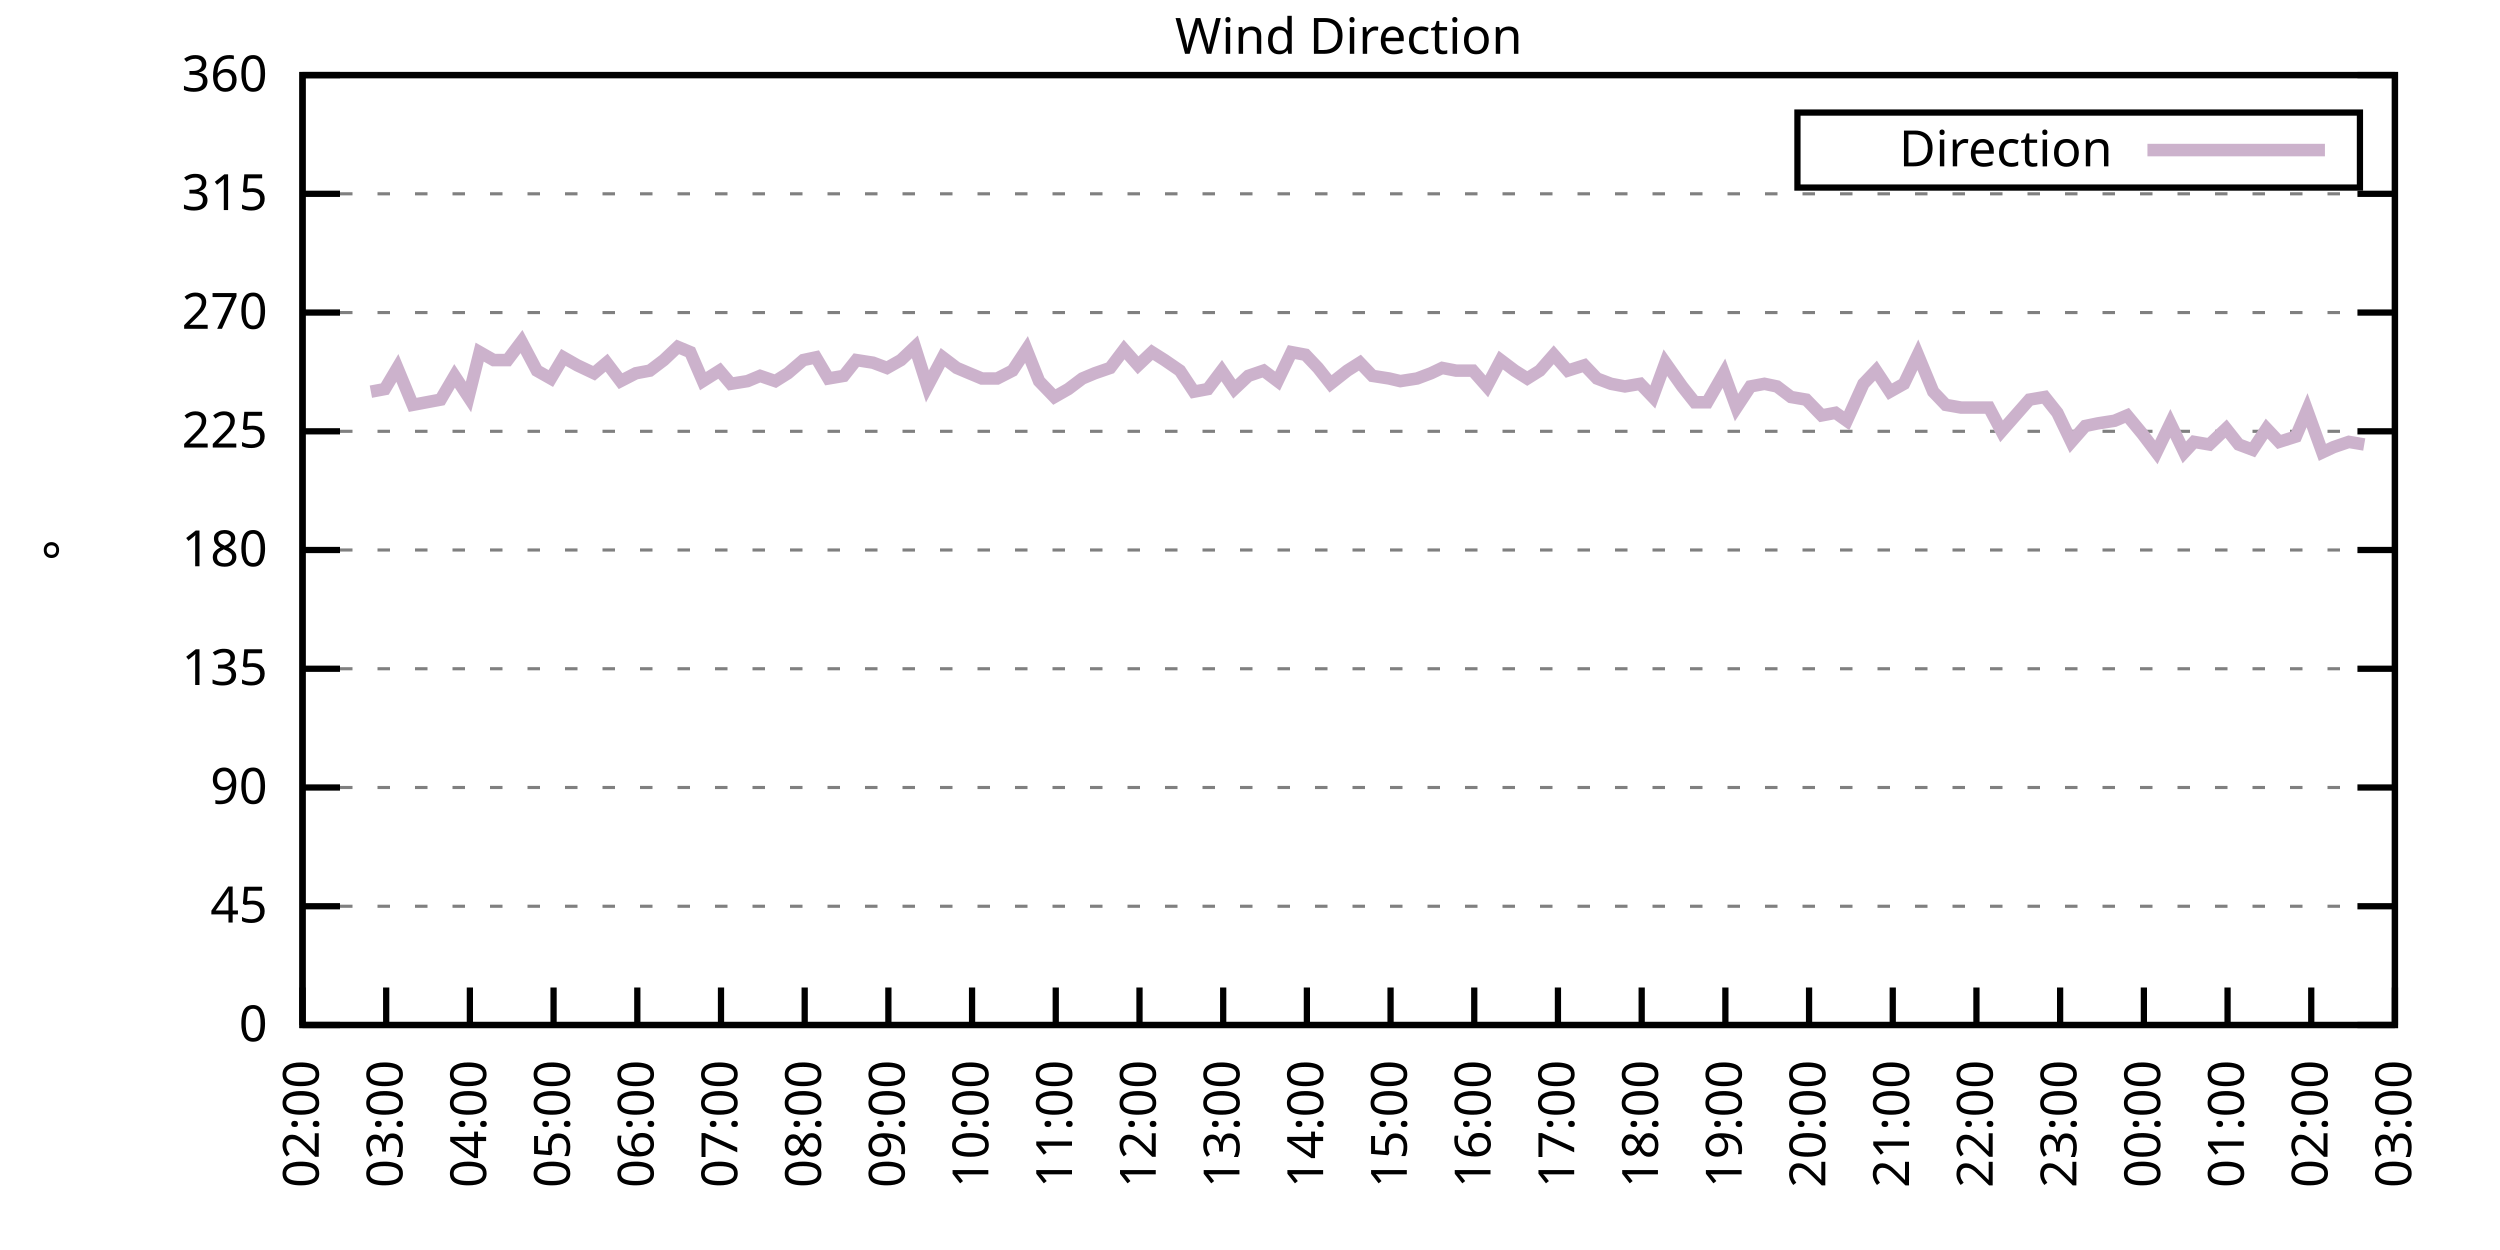
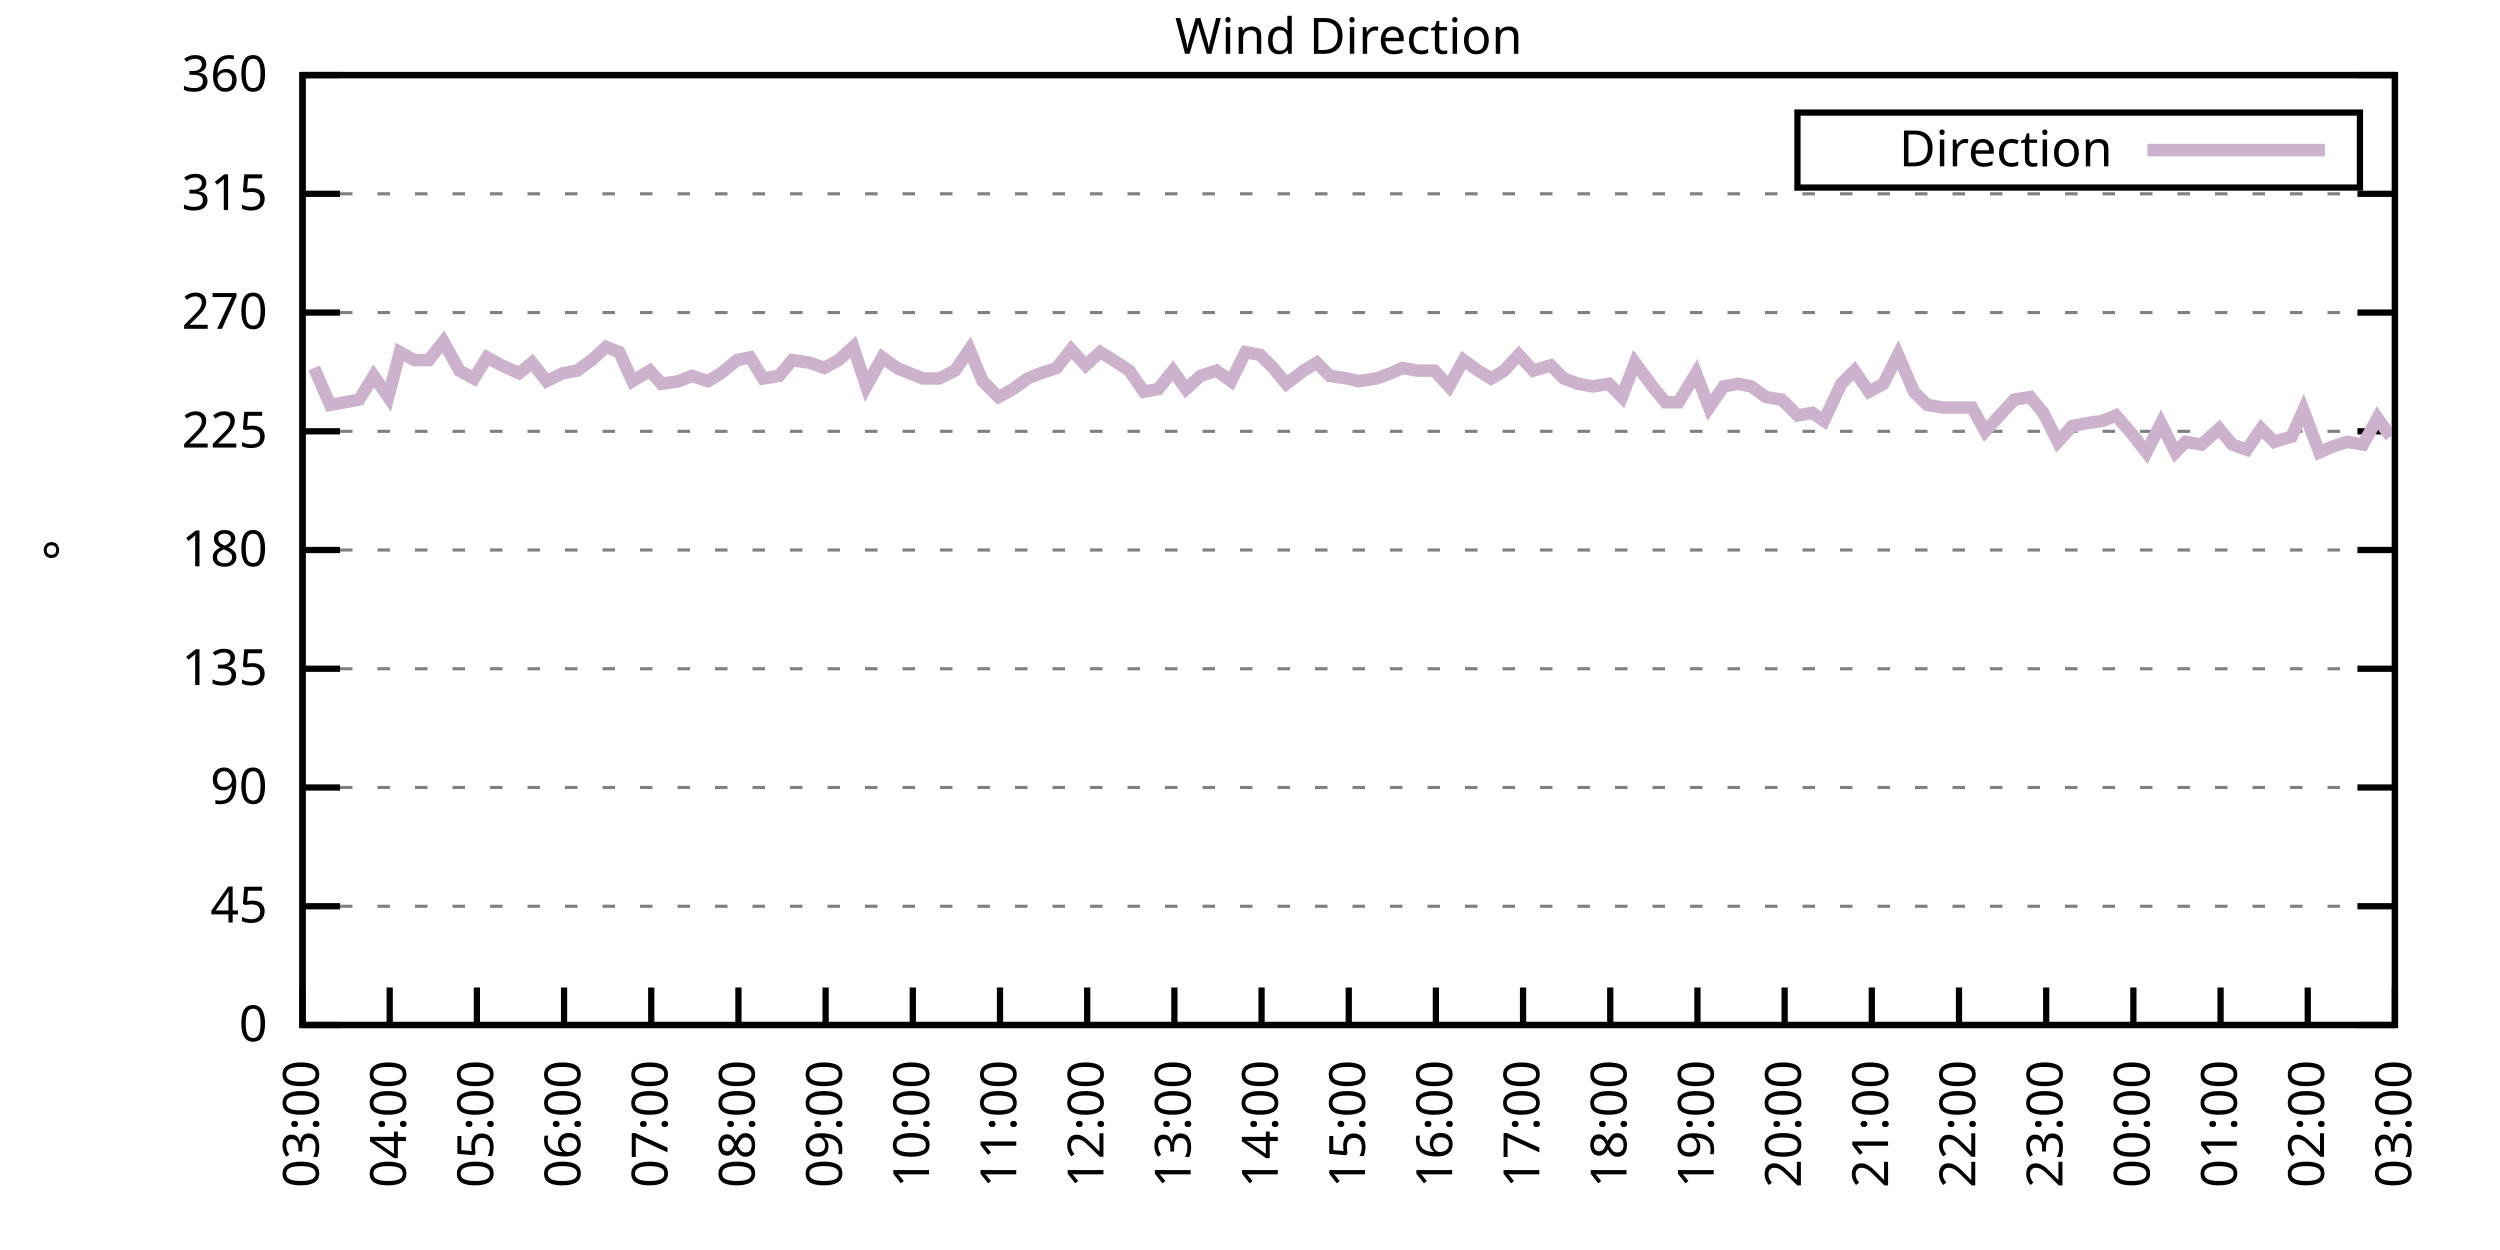
<svg xmlns="http://www.w3.org/2000/svg" xmlns:xlink="http://www.w3.org/1999/xlink" width="400" height="200" viewBox="0 0 400 200">
  <g id="gnuplot_canvas">
    <rect x="0" y="0" width="400" height="200" fill="none" />
    <defs>
      <circle id="gpDot" r="0.5" stroke-width="0.5" stroke="currentColor" />
      <path id="gpPt0" stroke-width="0.333" stroke="currentColor" d="M-1,0 h2 M0,-1 v2" />
      <path id="gpPt1" stroke-width="0.333" stroke="currentColor" d="M-1,-1 L1,1 M1,-1 L-1,1" />
      <path id="gpPt2" stroke-width="0.333" stroke="currentColor" d="M-1,0 L1,0 M0,-1 L0,1 M-1,-1 L1,1 M-1,1 L1,-1" />
      <rect id="gpPt3" stroke-width="0.333" stroke="currentColor" x="-1" y="-1" width="2" height="2" />
      <rect id="gpPt4" stroke-width="0.333" stroke="currentColor" fill="currentColor" x="-1" y="-1" width="2" height="2" />
      <circle id="gpPt5" stroke-width="0.333" stroke="currentColor" cx="0" cy="0" r="1" />
      <use xlink:href="#gpPt5" id="gpPt6" fill="currentColor" stroke="none" />
      <path id="gpPt7" stroke-width="0.333" stroke="currentColor" d="M0,-1.33 L-1.33,0.67 L1.33,0.67 z" />
      <use xlink:href="#gpPt7" id="gpPt8" fill="currentColor" stroke="none" />
      <use xlink:href="#gpPt7" id="gpPt9" stroke="currentColor" transform="rotate(180)" />
      <use xlink:href="#gpPt9" id="gpPt10" fill="currentColor" stroke="none" />
      <use xlink:href="#gpPt3" id="gpPt11" stroke="currentColor" transform="rotate(45)" />
      <use xlink:href="#gpPt11" id="gpPt12" fill="currentColor" stroke="none" />
      <path id="gpPt13" stroke-width="0.333" stroke="currentColor" d="M0,1.330 L1.265,0.411 L0.782,-1.067 L-0.782,-1.076 L-1.265,0.411 z" />
      <use xlink:href="#gpPt13" id="gpPt14" fill="currentColor" stroke="none" />
      <filter id="textbox" filterUnits="objectBoundingBox" x="0" y="0" height="1" width="1">
        <feFlood flood-color="white" flood-opacity="1" result="bgnd" />
        <feComposite in="SourceGraphic" in2="bgnd" operator="atop" />
      </filter>
      <filter id="greybox" filterUnits="objectBoundingBox" x="0" y="0" height="1" width="1">
        <feFlood flood-color="lightgrey" flood-opacity="1" result="grey" />
        <feComposite in="SourceGraphic" in2="grey" operator="atop" />
      </filter>
    </defs>
    <g fill="none" color="white" stroke="currentColor" stroke-width="1.00" stroke-linecap="butt" stroke-linejoin="miter">
</g>
    <g fill="none" color="black" stroke="currentColor" stroke-width="1.00" stroke-linecap="butt" stroke-linejoin="miter">
      <g stroke="none" shape-rendering="crispEdges">
        <polygon fill="rgb(255, 255, 255)" points="48.40,164.00 383.18,164.00 383.18,12.02 48.40,12.02 " />
      </g>
    </g>
    <g fill="none" color="black" stroke="currentColor" stroke-width="1.00" stroke-linecap="butt" stroke-linejoin="miter">
</g>
    <g fill="none" color="black" stroke="black" stroke-width="0.50" stroke-linecap="butt" stroke-linejoin="miter">
</g>
    <g fill="none" color="gray" stroke="currentColor" stroke-width="0.50" stroke-linecap="butt" stroke-linejoin="miter">
      <path stroke="gray" stroke-dasharray="2,4" class="gridline" d="M48.40,164.00 L383.19,164.00  " />
    </g>
    <g fill="none" color="gray" stroke="gray" stroke-width="1.00" stroke-linecap="butt" stroke-linejoin="miter">
</g>
    <g fill="none" color="black" stroke="currentColor" stroke-width="1.00" stroke-linecap="butt" stroke-linejoin="miter">
      <path stroke="black" d="M48.40,164.00 L54.40,164.00 M383.19,164.00 L377.19,164.00  " />
      <g transform="translate(42.80,166.60)" stroke="none" fill="black" font-family="Sans" font-size="8.00" text-anchor="end">
        <text>
          <tspan font-family="Sans"> 0</tspan>
        </text>
      </g>
    </g>
    <g fill="none" color="black" stroke="currentColor" stroke-width="1.00" stroke-linecap="butt" stroke-linejoin="miter">
</g>
    <g fill="none" color="black" stroke="black" stroke-width="0.50" stroke-linecap="butt" stroke-linejoin="miter">
</g>
    <g fill="none" color="gray" stroke="currentColor" stroke-width="0.50" stroke-linecap="butt" stroke-linejoin="miter">
      <path stroke="gray" stroke-dasharray="2,4" class="gridline" d="M48.40,145.00 L383.19,145.00  " />
    </g>
    <g fill="none" color="gray" stroke="gray" stroke-width="1.00" stroke-linecap="butt" stroke-linejoin="miter">
</g>
    <g fill="none" color="black" stroke="currentColor" stroke-width="1.00" stroke-linecap="butt" stroke-linejoin="miter">
      <path stroke="black" d="M48.40,145.00 L54.40,145.00 M383.19,145.00 L377.19,145.00  " />
      <g transform="translate(42.80,147.60)" stroke="none" fill="black" font-family="Sans" font-size="8.00" text-anchor="end">
        <text>
          <tspan font-family="Sans"> 45</tspan>
        </text>
      </g>
    </g>
    <g fill="none" color="black" stroke="currentColor" stroke-width="1.00" stroke-linecap="butt" stroke-linejoin="miter">
</g>
    <g fill="none" color="black" stroke="black" stroke-width="0.50" stroke-linecap="butt" stroke-linejoin="miter">
</g>
    <g fill="none" color="gray" stroke="currentColor" stroke-width="0.50" stroke-linecap="butt" stroke-linejoin="miter">
      <path stroke="gray" stroke-dasharray="2,4" class="gridline" d="M48.40,126.00 L383.19,126.00  " />
    </g>
    <g fill="none" color="gray" stroke="gray" stroke-width="1.00" stroke-linecap="butt" stroke-linejoin="miter">
</g>
    <g fill="none" color="black" stroke="currentColor" stroke-width="1.00" stroke-linecap="butt" stroke-linejoin="miter">
      <path stroke="black" d="M48.40,126.00 L54.40,126.00 M383.19,126.00 L377.19,126.00  " />
      <g transform="translate(42.80,128.60)" stroke="none" fill="black" font-family="Sans" font-size="8.00" text-anchor="end">
        <text>
          <tspan font-family="Sans"> 90</tspan>
        </text>
      </g>
    </g>
    <g fill="none" color="black" stroke="currentColor" stroke-width="1.00" stroke-linecap="butt" stroke-linejoin="miter">
</g>
    <g fill="none" color="black" stroke="black" stroke-width="0.50" stroke-linecap="butt" stroke-linejoin="miter">
</g>
    <g fill="none" color="gray" stroke="currentColor" stroke-width="0.50" stroke-linecap="butt" stroke-linejoin="miter">
      <path stroke="gray" stroke-dasharray="2,4" class="gridline" d="M48.40,107.00 L383.19,107.00  " />
    </g>
    <g fill="none" color="gray" stroke="gray" stroke-width="1.00" stroke-linecap="butt" stroke-linejoin="miter">
</g>
    <g fill="none" color="black" stroke="currentColor" stroke-width="1.00" stroke-linecap="butt" stroke-linejoin="miter">
      <path stroke="black" d="M48.40,107.00 L54.40,107.00 M383.19,107.00 L377.19,107.00  " />
      <g transform="translate(42.80,109.60)" stroke="none" fill="black" font-family="Sans" font-size="8.00" text-anchor="end">
        <text>
          <tspan font-family="Sans"> 135</tspan>
        </text>
      </g>
    </g>
    <g fill="none" color="black" stroke="currentColor" stroke-width="1.00" stroke-linecap="butt" stroke-linejoin="miter">
</g>
    <g fill="none" color="black" stroke="black" stroke-width="0.50" stroke-linecap="butt" stroke-linejoin="miter">
</g>
    <g fill="none" color="gray" stroke="currentColor" stroke-width="0.50" stroke-linecap="butt" stroke-linejoin="miter">
      <path stroke="gray" stroke-dasharray="2,4" class="gridline" d="M48.40,88.00 L383.19,88.00  " />
    </g>
    <g fill="none" color="gray" stroke="gray" stroke-width="1.00" stroke-linecap="butt" stroke-linejoin="miter">
</g>
    <g fill="none" color="black" stroke="currentColor" stroke-width="1.00" stroke-linecap="butt" stroke-linejoin="miter">
      <path stroke="black" d="M48.40,88.00 L54.40,88.00 M383.19,88.00 L377.19,88.00  " />
      <g transform="translate(42.80,90.60)" stroke="none" fill="black" font-family="Sans" font-size="8.00" text-anchor="end">
        <text>
          <tspan font-family="Sans"> 180</tspan>
        </text>
      </g>
    </g>
    <g fill="none" color="black" stroke="currentColor" stroke-width="1.00" stroke-linecap="butt" stroke-linejoin="miter">
</g>
    <g fill="none" color="black" stroke="black" stroke-width="0.50" stroke-linecap="butt" stroke-linejoin="miter">
</g>
    <g fill="none" color="gray" stroke="currentColor" stroke-width="0.50" stroke-linecap="butt" stroke-linejoin="miter">
      <path stroke="gray" stroke-dasharray="2,4" class="gridline" d="M48.40,69.01 L383.19,69.01  " />
    </g>
    <g fill="none" color="gray" stroke="gray" stroke-width="1.00" stroke-linecap="butt" stroke-linejoin="miter">
</g>
    <g fill="none" color="black" stroke="currentColor" stroke-width="1.00" stroke-linecap="butt" stroke-linejoin="miter">
      <path stroke="black" d="M48.40,69.01 L54.40,69.01 M383.19,69.01 L377.19,69.01  " />
      <g transform="translate(42.80,71.61)" stroke="none" fill="black" font-family="Sans" font-size="8.00" text-anchor="end">
        <text>
          <tspan font-family="Sans"> 225</tspan>
        </text>
      </g>
    </g>
    <g fill="none" color="black" stroke="currentColor" stroke-width="1.00" stroke-linecap="butt" stroke-linejoin="miter">
</g>
    <g fill="none" color="black" stroke="black" stroke-width="0.50" stroke-linecap="butt" stroke-linejoin="miter">
</g>
    <g fill="none" color="gray" stroke="currentColor" stroke-width="0.50" stroke-linecap="butt" stroke-linejoin="miter">
      <path stroke="gray" stroke-dasharray="2,4" class="gridline" d="M48.40,50.01 L383.19,50.01  " />
    </g>
    <g fill="none" color="gray" stroke="gray" stroke-width="1.00" stroke-linecap="butt" stroke-linejoin="miter">
</g>
    <g fill="none" color="black" stroke="currentColor" stroke-width="1.00" stroke-linecap="butt" stroke-linejoin="miter">
      <path stroke="black" d="M48.40,50.01 L54.40,50.01 M383.19,50.01 L377.19,50.01  " />
      <g transform="translate(42.80,52.61)" stroke="none" fill="black" font-family="Sans" font-size="8.00" text-anchor="end">
        <text>
          <tspan font-family="Sans"> 270</tspan>
        </text>
      </g>
    </g>
    <g fill="none" color="black" stroke="currentColor" stroke-width="1.00" stroke-linecap="butt" stroke-linejoin="miter">
</g>
    <g fill="none" color="black" stroke="black" stroke-width="0.50" stroke-linecap="butt" stroke-linejoin="miter">
</g>
    <g fill="none" color="gray" stroke="currentColor" stroke-width="0.50" stroke-linecap="butt" stroke-linejoin="miter">
      <path stroke="gray" stroke-dasharray="2,4" class="gridline" d="M48.40,31.01 L383.19,31.01  " />
    </g>
    <g fill="none" color="gray" stroke="gray" stroke-width="1.00" stroke-linecap="butt" stroke-linejoin="miter">
</g>
    <g fill="none" color="black" stroke="currentColor" stroke-width="1.00" stroke-linecap="butt" stroke-linejoin="miter">
      <path stroke="black" d="M48.40,31.01 L54.40,31.01 M383.19,31.01 L377.19,31.01  " />
      <g transform="translate(42.80,33.61)" stroke="none" fill="black" font-family="Sans" font-size="8.00" text-anchor="end">
        <text>
          <tspan font-family="Sans"> 315</tspan>
        </text>
      </g>
    </g>
    <g fill="none" color="black" stroke="currentColor" stroke-width="1.00" stroke-linecap="butt" stroke-linejoin="miter">
</g>
    <g fill="none" color="black" stroke="black" stroke-width="0.50" stroke-linecap="butt" stroke-linejoin="miter">
</g>
    <g fill="none" color="gray" stroke="currentColor" stroke-width="0.50" stroke-linecap="butt" stroke-linejoin="miter">
      <path stroke="gray" stroke-dasharray="2,4" class="gridline" d="M48.40,12.01 L383.19,12.01  " />
    </g>
    <g fill="none" color="gray" stroke="gray" stroke-width="1.00" stroke-linecap="butt" stroke-linejoin="miter">
</g>
    <g fill="none" color="black" stroke="currentColor" stroke-width="1.00" stroke-linecap="butt" stroke-linejoin="miter">
      <path stroke="black" d="M48.40,12.01 L54.40,12.01 M383.19,12.01 L377.19,12.01  " />
      <g transform="translate(42.80,14.61)" stroke="none" fill="black" font-family="Sans" font-size="8.00" text-anchor="end">
        <text>
          <tspan font-family="Sans"> 360</tspan>
        </text>
      </g>
    </g>
    <g fill="none" color="black" stroke="currentColor" stroke-width="1.00" stroke-linecap="butt" stroke-linejoin="miter">
      <path stroke="black" d="M48.40,164.00 L48.40,158.00  " />
      <g transform="translate(51.00,169.60) rotate(270.00)" stroke="none" fill="black" font-family="Sans" font-size="8.00" text-anchor="end">
        <text>
-           <tspan font-family="Sans">02:00</tspan>
-         </text>
-       </g>
-     </g>
-     <g fill="none" color="black" stroke="currentColor" stroke-width="1.00" stroke-linecap="butt" stroke-linejoin="miter">
-       <path stroke="black" d="M61.79,164.00 L61.79,158.00  " />
-       <g transform="translate(64.39,169.60) rotate(270.00)" stroke="none" fill="black" font-family="Sans" font-size="8.00" text-anchor="end">
-         <text>
          <tspan font-family="Sans">03:00</tspan>
        </text>
      </g>
    </g>
    <g fill="none" color="black" stroke="currentColor" stroke-width="1.00" stroke-linecap="butt" stroke-linejoin="miter">
-       <path stroke="black" d="M75.18,164.00 L75.18,158.00  " />
-       <g transform="translate(77.78,169.60) rotate(270.00)" stroke="none" fill="black" font-family="Sans" font-size="8.00" text-anchor="end">
+       <path stroke="black" d="M62.35,164.00 L62.35,158.00  " />
+       <g transform="translate(64.95,169.60) rotate(270.00)" stroke="none" fill="black" font-family="Sans" font-size="8.00" text-anchor="end">
        <text>
          <tspan font-family="Sans">04:00</tspan>
        </text>
      </g>
    </g>
    <g fill="none" color="black" stroke="currentColor" stroke-width="1.00" stroke-linecap="butt" stroke-linejoin="miter">
-       <path stroke="black" d="M88.57,164.00 L88.57,158.00  " />
-       <g transform="translate(91.17,169.60) rotate(270.00)" stroke="none" fill="black" font-family="Sans" font-size="8.00" text-anchor="end">
+       <path stroke="black" d="M76.30,164.00 L76.30,158.00  " />
+       <g transform="translate(78.90,169.60) rotate(270.00)" stroke="none" fill="black" font-family="Sans" font-size="8.00" text-anchor="end">
        <text>
          <tspan font-family="Sans">05:00</tspan>
        </text>
      </g>
    </g>
    <g fill="none" color="black" stroke="currentColor" stroke-width="1.00" stroke-linecap="butt" stroke-linejoin="miter">
-       <path stroke="black" d="M101.97,164.00 L101.97,158.00  " />
-       <g transform="translate(104.57,169.60) rotate(270.00)" stroke="none" fill="black" font-family="Sans" font-size="8.00" text-anchor="end">
+       <path stroke="black" d="M90.25,164.00 L90.25,158.00  " />
+       <g transform="translate(92.85,169.60) rotate(270.00)" stroke="none" fill="black" font-family="Sans" font-size="8.00" text-anchor="end">
        <text>
          <tspan font-family="Sans">06:00</tspan>
        </text>
      </g>
    </g>
    <g fill="none" color="black" stroke="currentColor" stroke-width="1.00" stroke-linecap="butt" stroke-linejoin="miter">
-       <path stroke="black" d="M115.36,164.00 L115.36,158.00  " />
-       <g transform="translate(117.96,169.60) rotate(270.00)" stroke="none" fill="black" font-family="Sans" font-size="8.00" text-anchor="end">
+       <path stroke="black" d="M104.20,164.00 L104.20,158.00  " />
+       <g transform="translate(106.80,169.60) rotate(270.00)" stroke="none" fill="black" font-family="Sans" font-size="8.00" text-anchor="end">
        <text>
          <tspan font-family="Sans">07:00</tspan>
        </text>
      </g>
    </g>
    <g fill="none" color="black" stroke="currentColor" stroke-width="1.00" stroke-linecap="butt" stroke-linejoin="miter">
-       <path stroke="black" d="M128.75,164.00 L128.75,158.00  " />
-       <g transform="translate(131.35,169.60) rotate(270.00)" stroke="none" fill="black" font-family="Sans" font-size="8.00" text-anchor="end">
+       <path stroke="black" d="M118.15,164.00 L118.15,158.00  " />
+       <g transform="translate(120.75,169.60) rotate(270.00)" stroke="none" fill="black" font-family="Sans" font-size="8.00" text-anchor="end">
        <text>
          <tspan font-family="Sans">08:00</tspan>
        </text>
      </g>
    </g>
    <g fill="none" color="black" stroke="currentColor" stroke-width="1.00" stroke-linecap="butt" stroke-linejoin="miter">
-       <path stroke="black" d="M142.14,164.00 L142.14,158.00  " />
-       <g transform="translate(144.74,169.60) rotate(270.00)" stroke="none" fill="black" font-family="Sans" font-size="8.00" text-anchor="end">
+       <path stroke="black" d="M132.10,164.00 L132.10,158.00  " />
+       <g transform="translate(134.70,169.60) rotate(270.00)" stroke="none" fill="black" font-family="Sans" font-size="8.00" text-anchor="end">
        <text>
          <tspan font-family="Sans">09:00</tspan>
        </text>
      </g>
    </g>
    <g fill="none" color="black" stroke="currentColor" stroke-width="1.00" stroke-linecap="butt" stroke-linejoin="miter">
-       <path stroke="black" d="M155.53,164.00 L155.53,158.00  " />
-       <g transform="translate(158.13,169.60) rotate(270.00)" stroke="none" fill="black" font-family="Sans" font-size="8.00" text-anchor="end">
+       <path stroke="black" d="M146.05,164.00 L146.05,158.00  " />
+       <g transform="translate(148.65,169.60) rotate(270.00)" stroke="none" fill="black" font-family="Sans" font-size="8.00" text-anchor="end">
        <text>
          <tspan font-family="Sans">10:00</tspan>
        </text>
      </g>
    </g>
    <g fill="none" color="black" stroke="currentColor" stroke-width="1.00" stroke-linecap="butt" stroke-linejoin="miter">
-       <path stroke="black" d="M168.92,164.00 L168.92,158.00  " />
-       <g transform="translate(171.52,169.60) rotate(270.00)" stroke="none" fill="black" font-family="Sans" font-size="8.00" text-anchor="end">
+       <path stroke="black" d="M160.00,164.00 L160.00,158.00  " />
+       <g transform="translate(162.60,169.60) rotate(270.00)" stroke="none" fill="black" font-family="Sans" font-size="8.00" text-anchor="end">
        <text>
          <tspan font-family="Sans">11:00</tspan>
        </text>
      </g>
    </g>
    <g fill="none" color="black" stroke="currentColor" stroke-width="1.00" stroke-linecap="butt" stroke-linejoin="miter">
-       <path stroke="black" d="M182.32,164.00 L182.32,158.00  " />
-       <g transform="translate(184.92,169.60) rotate(270.00)" stroke="none" fill="black" font-family="Sans" font-size="8.00" text-anchor="end">
+       <path stroke="black" d="M173.95,164.00 L173.95,158.00  " />
+       <g transform="translate(176.55,169.60) rotate(270.00)" stroke="none" fill="black" font-family="Sans" font-size="8.00" text-anchor="end">
        <text>
          <tspan font-family="Sans">12:00</tspan>
        </text>
      </g>
    </g>
    <g fill="none" color="black" stroke="currentColor" stroke-width="1.00" stroke-linecap="butt" stroke-linejoin="miter">
-       <path stroke="black" d="M195.71,164.00 L195.71,158.00  " />
-       <g transform="translate(198.31,169.60) rotate(270.00)" stroke="none" fill="black" font-family="Sans" font-size="8.00" text-anchor="end">
+       <path stroke="black" d="M187.90,164.00 L187.90,158.00  " />
+       <g transform="translate(190.50,169.60) rotate(270.00)" stroke="none" fill="black" font-family="Sans" font-size="8.00" text-anchor="end">
        <text>
          <tspan font-family="Sans">13:00</tspan>
        </text>
      </g>
    </g>
    <g fill="none" color="black" stroke="currentColor" stroke-width="1.00" stroke-linecap="butt" stroke-linejoin="miter">
-       <path stroke="black" d="M209.10,164.00 L209.10,158.00  " />
-       <g transform="translate(211.70,169.60) rotate(270.00)" stroke="none" fill="black" font-family="Sans" font-size="8.00" text-anchor="end">
+       <path stroke="black" d="M201.85,164.00 L201.85,158.00  " />
+       <g transform="translate(204.45,169.60) rotate(270.00)" stroke="none" fill="black" font-family="Sans" font-size="8.00" text-anchor="end">
        <text>
          <tspan font-family="Sans">14:00</tspan>
        </text>
      </g>
    </g>
    <g fill="none" color="black" stroke="currentColor" stroke-width="1.00" stroke-linecap="butt" stroke-linejoin="miter">
-       <path stroke="black" d="M222.49,164.00 L222.49,158.00  " />
-       <g transform="translate(225.09,169.60) rotate(270.00)" stroke="none" fill="black" font-family="Sans" font-size="8.00" text-anchor="end">
+       <path stroke="black" d="M215.80,164.00 L215.80,158.00  " />
+       <g transform="translate(218.40,169.60) rotate(270.00)" stroke="none" fill="black" font-family="Sans" font-size="8.00" text-anchor="end">
        <text>
          <tspan font-family="Sans">15:00</tspan>
        </text>
      </g>
    </g>
    <g fill="none" color="black" stroke="currentColor" stroke-width="1.00" stroke-linecap="butt" stroke-linejoin="miter">
-       <path stroke="black" d="M235.88,164.00 L235.88,158.00  " />
-       <g transform="translate(238.48,169.60) rotate(270.00)" stroke="none" fill="black" font-family="Sans" font-size="8.00" text-anchor="end">
+       <path stroke="black" d="M229.74,164.00 L229.74,158.00  " />
+       <g transform="translate(232.34,169.60) rotate(270.00)" stroke="none" fill="black" font-family="Sans" font-size="8.00" text-anchor="end">
        <text>
          <tspan font-family="Sans">16:00</tspan>
        </text>
      </g>
    </g>
    <g fill="none" color="black" stroke="currentColor" stroke-width="1.00" stroke-linecap="butt" stroke-linejoin="miter">
-       <path stroke="black" d="M249.27,164.00 L249.27,158.00  " />
-       <g transform="translate(251.87,169.60) rotate(270.00)" stroke="none" fill="black" font-family="Sans" font-size="8.00" text-anchor="end">
+       <path stroke="black" d="M243.69,164.00 L243.69,158.00  " />
+       <g transform="translate(246.29,169.60) rotate(270.00)" stroke="none" fill="black" font-family="Sans" font-size="8.00" text-anchor="end">
        <text>
          <tspan font-family="Sans">17:00</tspan>
        </text>
      </g>
    </g>
    <g fill="none" color="black" stroke="currentColor" stroke-width="1.00" stroke-linecap="butt" stroke-linejoin="miter">
-       <path stroke="black" d="M262.67,164.00 L262.67,158.00  " />
-       <g transform="translate(265.27,169.60) rotate(270.00)" stroke="none" fill="black" font-family="Sans" font-size="8.00" text-anchor="end">
+       <path stroke="black" d="M257.64,164.00 L257.64,158.00  " />
+       <g transform="translate(260.24,169.60) rotate(270.00)" stroke="none" fill="black" font-family="Sans" font-size="8.00" text-anchor="end">
        <text>
          <tspan font-family="Sans">18:00</tspan>
        </text>
      </g>
    </g>
    <g fill="none" color="black" stroke="currentColor" stroke-width="1.00" stroke-linecap="butt" stroke-linejoin="miter">
-       <path stroke="black" d="M276.06,164.00 L276.06,158.00  " />
-       <g transform="translate(278.66,169.60) rotate(270.00)" stroke="none" fill="black" font-family="Sans" font-size="8.00" text-anchor="end">
+       <path stroke="black" d="M271.59,164.00 L271.59,158.00  " />
+       <g transform="translate(274.19,169.60) rotate(270.00)" stroke="none" fill="black" font-family="Sans" font-size="8.00" text-anchor="end">
        <text>
          <tspan font-family="Sans">19:00</tspan>
        </text>
      </g>
    </g>
    <g fill="none" color="black" stroke="currentColor" stroke-width="1.00" stroke-linecap="butt" stroke-linejoin="miter">
-       <path stroke="black" d="M289.45,164.00 L289.45,158.00  " />
-       <g transform="translate(292.05,169.60) rotate(270.00)" stroke="none" fill="black" font-family="Sans" font-size="8.00" text-anchor="end">
+       <path stroke="black" d="M285.54,164.00 L285.54,158.00  " />
+       <g transform="translate(288.14,169.60) rotate(270.00)" stroke="none" fill="black" font-family="Sans" font-size="8.00" text-anchor="end">
        <text>
          <tspan font-family="Sans">20:00</tspan>
        </text>
      </g>
    </g>
    <g fill="none" color="black" stroke="currentColor" stroke-width="1.00" stroke-linecap="butt" stroke-linejoin="miter">
-       <path stroke="black" d="M302.84,164.00 L302.84,158.00  " />
-       <g transform="translate(305.44,169.60) rotate(270.00)" stroke="none" fill="black" font-family="Sans" font-size="8.00" text-anchor="end">
+       <path stroke="black" d="M299.49,164.00 L299.49,158.00  " />
+       <g transform="translate(302.09,169.60) rotate(270.00)" stroke="none" fill="black" font-family="Sans" font-size="8.00" text-anchor="end">
        <text>
          <tspan font-family="Sans">21:00</tspan>
        </text>
      </g>
    </g>
    <g fill="none" color="black" stroke="currentColor" stroke-width="1.00" stroke-linecap="butt" stroke-linejoin="miter">
-       <path stroke="black" d="M316.23,164.00 L316.23,158.00  " />
-       <g transform="translate(318.83,169.60) rotate(270.00)" stroke="none" fill="black" font-family="Sans" font-size="8.00" text-anchor="end">
+       <path stroke="black" d="M313.44,164.00 L313.44,158.00  " />
+       <g transform="translate(316.04,169.60) rotate(270.00)" stroke="none" fill="black" font-family="Sans" font-size="8.00" text-anchor="end">
        <text>
          <tspan font-family="Sans">22:00</tspan>
        </text>
      </g>
    </g>
    <g fill="none" color="black" stroke="currentColor" stroke-width="1.00" stroke-linecap="butt" stroke-linejoin="miter">
-       <path stroke="black" d="M329.62,164.00 L329.62,158.00  " />
-       <g transform="translate(332.22,169.60) rotate(270.00)" stroke="none" fill="black" font-family="Sans" font-size="8.00" text-anchor="end">
+       <path stroke="black" d="M327.39,164.00 L327.39,158.00  " />
+       <g transform="translate(329.99,169.60) rotate(270.00)" stroke="none" fill="black" font-family="Sans" font-size="8.00" text-anchor="end">
        <text>
          <tspan font-family="Sans">23:00</tspan>
        </text>
      </g>
    </g>
    <g fill="none" color="black" stroke="currentColor" stroke-width="1.00" stroke-linecap="butt" stroke-linejoin="miter">
-       <path stroke="black" d="M343.02,164.00 L343.02,158.00  " />
-       <g transform="translate(345.62,169.60) rotate(270.00)" stroke="none" fill="black" font-family="Sans" font-size="8.00" text-anchor="end">
+       <path stroke="black" d="M341.34,164.00 L341.34,158.00  " />
+       <g transform="translate(343.94,169.60) rotate(270.00)" stroke="none" fill="black" font-family="Sans" font-size="8.00" text-anchor="end">
        <text>
          <tspan font-family="Sans">00:00</tspan>
        </text>
      </g>
    </g>
    <g fill="none" color="black" stroke="currentColor" stroke-width="1.00" stroke-linecap="butt" stroke-linejoin="miter">
-       <path stroke="black" d="M356.41,164.00 L356.41,158.00  " />
-       <g transform="translate(359.01,169.60) rotate(270.00)" stroke="none" fill="black" font-family="Sans" font-size="8.00" text-anchor="end">
+       <path stroke="black" d="M355.29,164.00 L355.29,158.00  " />
+       <g transform="translate(357.89,169.60) rotate(270.00)" stroke="none" fill="black" font-family="Sans" font-size="8.00" text-anchor="end">
        <text>
          <tspan font-family="Sans">01:00</tspan>
        </text>
      </g>
    </g>
    <g fill="none" color="black" stroke="currentColor" stroke-width="1.00" stroke-linecap="butt" stroke-linejoin="miter">
-       <path stroke="black" d="M369.80,164.00 L369.80,158.00  " />
-       <g transform="translate(372.40,169.60) rotate(270.00)" stroke="none" fill="black" font-family="Sans" font-size="8.00" text-anchor="end">
+       <path stroke="black" d="M369.24,164.00 L369.24,158.00  " />
+       <g transform="translate(371.84,169.60) rotate(270.00)" stroke="none" fill="black" font-family="Sans" font-size="8.00" text-anchor="end">
        <text>
          <tspan font-family="Sans">02:00</tspan>
        </text>
      </g>
    </g>
    <g fill="none" color="black" stroke="currentColor" stroke-width="1.00" stroke-linecap="butt" stroke-linejoin="miter">
      <path stroke="black" d="M383.19,164.00 L383.19,158.00  " />
      <g transform="translate(385.79,169.60) rotate(270.00)" stroke="none" fill="black" font-family="Sans" font-size="8.00" text-anchor="end">
        <text>
          <tspan font-family="Sans">03:00</tspan>
        </text>
      </g>
    </g>
    <g fill="none" color="black" stroke="currentColor" stroke-width="1.00" stroke-linecap="butt" stroke-linejoin="miter">
</g>
    <g fill="none" color="black" stroke="currentColor" stroke-width="1.00" stroke-linecap="butt" stroke-linejoin="miter">
      <path stroke="black" d="M48.40,12.01 L48.40,164.00 L383.19,164.00 L383.19,12.01 L48.40,12.01 Z  " />
    </g>
    <g fill="none" color="black" stroke="currentColor" stroke-width="1.00" stroke-linecap="butt" stroke-linejoin="miter">
</g>
    <g fill="none" color="black" stroke="currentColor" stroke-width="1.00" stroke-linecap="butt" stroke-linejoin="miter">
      <path stroke="black" d="M287.59,30.01 L287.59,18.01 L377.59,18.01 L377.59,30.01 L287.59,30.01 Z  " />
    </g>
    <g id="Wind_direction_plot_1">
      <g fill="none" color="white" stroke="black" stroke-width="2.00" stroke-linecap="butt" stroke-linejoin="miter">
</g>
      <g fill="none" color="black" stroke="currentColor" stroke-width="2.00" stroke-linecap="butt" stroke-linejoin="miter">
        <g transform="translate(337.99,26.61)" stroke="none" fill="black" font-family="Sans" font-size="8.00" text-anchor="end">
          <text>
            <tspan font-family="Sans">Direction</tspan>
          </text>
        </g>
      </g>
      <g fill="none" color="black" stroke="currentColor" stroke-width="2.00" stroke-linecap="butt" stroke-linejoin="miter">
-         <path stroke="rgb(204, 178, 204)" d="M343.59,24.01 L371.99,24.01 M59.34,62.67 L61.57,62.25 L63.58,58.87 L66.03,64.78 L68.26,64.36 L70.50,63.94   L72.73,60.14 L74.96,63.52 L76.75,56.34 L78.98,57.61 L81.21,57.61 L83.44,54.65 L85.90,59.30 L88.13,60.56   L90.14,57.18 L92.37,58.45 L95.05,59.72 L97.06,58.03 L99.29,60.98 L101.74,59.72 L103.98,59.30 L106.21,57.61   L108.44,55.50 L110.45,56.34 L112.46,60.98 L115.13,59.30 L116.92,61.41 L119.60,60.98 L121.61,60.14 L124.06,60.98   L126.07,59.72 L128.53,57.61 L130.54,57.18 L132.54,60.56 L135.00,60.14 L137.01,57.61 L139.69,58.03 L141.92,58.87   L144.15,57.61 L146.38,55.50 L148.39,61.83 L150.85,57.18 L153.08,58.87 L155.09,59.72 L157.10,60.56 L159.55,60.56   L162.01,59.30 L164.24,55.92 L166.25,60.98 L168.70,63.52 L170.93,62.25 L173.17,60.56 L175.17,59.72 L177.63,58.87   L179.86,55.92 L182.09,58.45 L184.32,56.34 L186.33,57.61 L188.79,59.30 L191.02,62.67 L193.25,62.25 L195.48,59.30   L197.49,62.25 L199.73,60.14 L202.18,59.30 L204.41,60.98 L206.64,56.34 L208.88,56.76 L210.88,58.87 L212.89,61.41   L215.57,59.30 L217.58,58.03 L219.59,60.14 L222.27,60.56 L224.05,60.98 L226.73,60.56 L228.96,59.72 L230.75,58.87   L232.98,59.30 L235.66,59.30 L237.89,61.83 L240.12,57.61 L242.36,59.30 L244.36,60.56 L246.37,59.30 L248.60,56.76   L250.84,59.30 L253.51,58.45 L255.52,60.56 L257.76,61.41 L259.99,61.83 L262.44,61.41 L264.45,63.52 L266.46,58.03   L269.14,61.83 L271.15,64.36 L273.16,64.36 L275.83,59.72 L277.84,65.21 L280.07,61.83 L282.31,61.41 L284.32,61.83   L286.55,63.52 L289.00,63.94 L291.46,66.47 L293.69,66.05 L295.48,67.32 L298.15,61.41 L300.16,59.30 L302.39,62.67   L304.63,61.41 L306.86,56.76 L309.31,62.67 L311.32,64.78 L313.78,65.21 L315.56,65.21 L318.24,65.21 L320.25,69.01   L322.48,66.47 L324.71,63.94 L327.17,63.52 L329.18,66.05 L331.41,70.70 L333.64,68.16 L335.65,67.74 L338.33,67.32   L340.34,66.47 L342.79,69.43 L345.02,72.38 L347.26,67.74 L349.49,72.38 L351.05,70.70 L353.51,71.12 L356.18,68.58   L358.19,71.12 L360.42,71.96 L362.66,68.58 L364.66,70.70 L367.34,69.85 L369.13,65.63 L371.58,72.38 L373.37,71.54   L375.82,70.70 L378.28,71.12  " />
+         <path stroke="rgb(204, 178, 204)" d="M343.59,24.01 L371.99,24.01 M50.26,58.87 L52.82,64.78 L55.14,64.36 L57.47,63.94 L59.79,60.14 L62.12,63.52   L63.98,56.34 L66.30,57.61 L68.63,57.61 L70.95,54.65 L73.51,59.30 L75.83,60.56 L77.93,57.18 L80.25,58.45   L83.04,59.72 L85.13,58.03 L87.46,60.98 L90.02,59.72 L92.34,59.30 L94.67,57.61 L96.99,55.50 L99.08,56.34   L101.18,60.98 L103.97,59.30 L105.83,61.41 L108.62,60.98 L110.71,60.14 L113.27,60.98 L115.36,59.72 L117.92,57.61   L120.01,57.18 L122.10,60.56 L124.66,60.14 L126.75,57.61 L129.54,58.03 L131.87,58.87 L134.19,57.61 L136.51,55.50   L138.61,61.83 L141.16,57.18 L143.49,58.87 L145.58,59.72 L147.67,60.56 L150.23,60.56 L152.79,59.30 L155.11,55.92   L157.21,60.98 L159.76,63.52 L162.09,62.25 L164.41,60.56 L166.51,59.72 L169.06,58.87 L171.39,55.92 L173.71,58.45   L176.04,56.34 L178.13,57.61 L180.69,59.30 L183.01,62.67 L185.34,62.25 L187.66,59.30 L189.76,62.25 L192.08,60.14   L194.64,59.30 L196.96,60.98 L199.29,56.34 L201.61,56.76 L203.71,58.87 L205.80,61.41 L208.59,59.30 L210.68,58.03   L212.77,60.14 L215.56,60.56 L217.42,60.98 L220.21,60.56 L222.54,59.72 L224.40,58.87 L226.72,59.30 L229.51,59.30   L231.84,61.83 L234.16,57.61 L236.49,59.30 L238.58,60.56 L240.67,59.30 L243.00,56.76 L245.32,59.30 L248.11,58.45   L250.20,60.56 L252.53,61.41 L254.85,61.83 L257.41,61.41 L259.50,63.52 L261.60,58.03 L264.39,61.83 L266.48,64.36   L268.57,64.36 L271.36,59.72 L273.45,65.21 L275.78,61.83 L278.10,61.41 L280.20,61.83 L282.52,63.52 L285.08,63.94   L287.64,66.47 L289.96,66.05 L291.82,67.32 L294.61,61.41 L296.70,59.30 L299.03,62.67 L301.35,61.41 L303.68,56.76   L306.23,62.67 L308.33,64.78 L310.88,65.21 L312.74,65.21 L315.53,65.21 L317.63,69.01 L319.95,66.47 L322.28,63.94   L324.83,63.52 L326.93,66.05 L329.25,70.70 L331.58,68.16 L333.67,67.74 L336.46,67.32 L338.55,66.47 L341.11,69.43   L343.43,72.38 L345.76,67.74 L348.08,72.38 L349.71,70.70 L352.27,71.12 L355.06,68.58 L357.15,71.12 L359.48,71.96   L361.80,68.58 L363.89,70.70 L366.68,69.85 L368.54,65.63 L371.10,72.38 L372.96,71.54 L375.52,70.70 L378.08,71.12   L380.40,66.90 L382.49,69.85  " />
      </g>
    </g>
    <g fill="none" color="black" stroke="currentColor" stroke-width="2.00" stroke-linecap="butt" stroke-linejoin="miter">
</g>
    <g fill="none" color="black" stroke="black" stroke-width="1.00" stroke-linecap="butt" stroke-linejoin="miter">
</g>
    <g fill="none" color="black" stroke="currentColor" stroke-width="1.00" stroke-linecap="butt" stroke-linejoin="miter">
      <path stroke="black" d="M48.40,12.01 L48.40,164.00 L383.19,164.00 L383.19,12.01 L48.40,12.01 Z  " />
      <g transform="translate(12.80,88.01) rotate(270.00)" stroke="none" fill="black" font-family="Sans" font-size="8.00" text-anchor="middle">
        <text>
          <tspan font-family="Sans">°</tspan>
        </text>
      </g>
    </g>
    <g fill="none" color="black" stroke="currentColor" stroke-width="1.00" stroke-linecap="butt" stroke-linejoin="miter">
</g>
    <g fill="none" color="black" stroke="currentColor" stroke-width="1.00" stroke-linecap="butt" stroke-linejoin="miter">
      <g transform="translate(215.79,8.61)" stroke="none" fill="black" font-family="Sans" font-size="8.00" text-anchor="middle">
        <text>
          <tspan font-family="Sans">Wind Direction</tspan>
        </text>
      </g>
    </g>
    <g fill="none" color="black" stroke="currentColor" stroke-width="1.00" stroke-linecap="butt" stroke-linejoin="miter">
</g>
  </g>
</svg>
